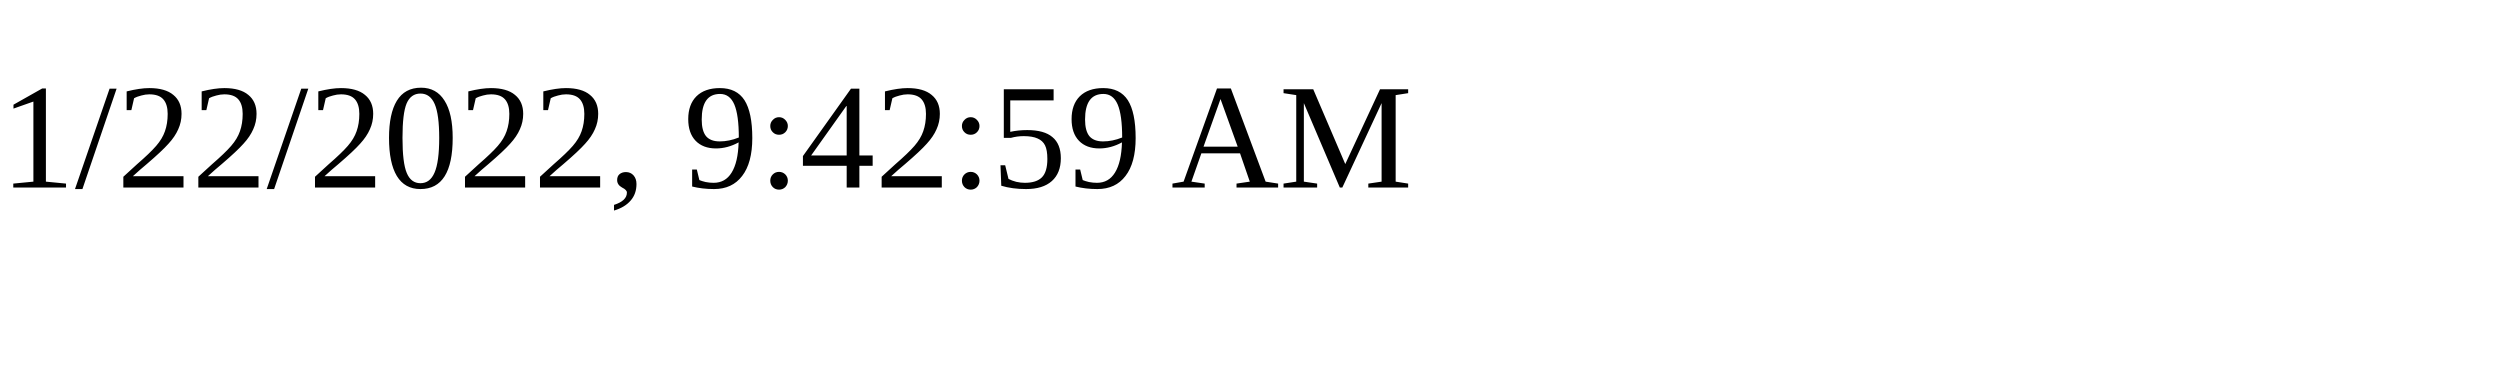
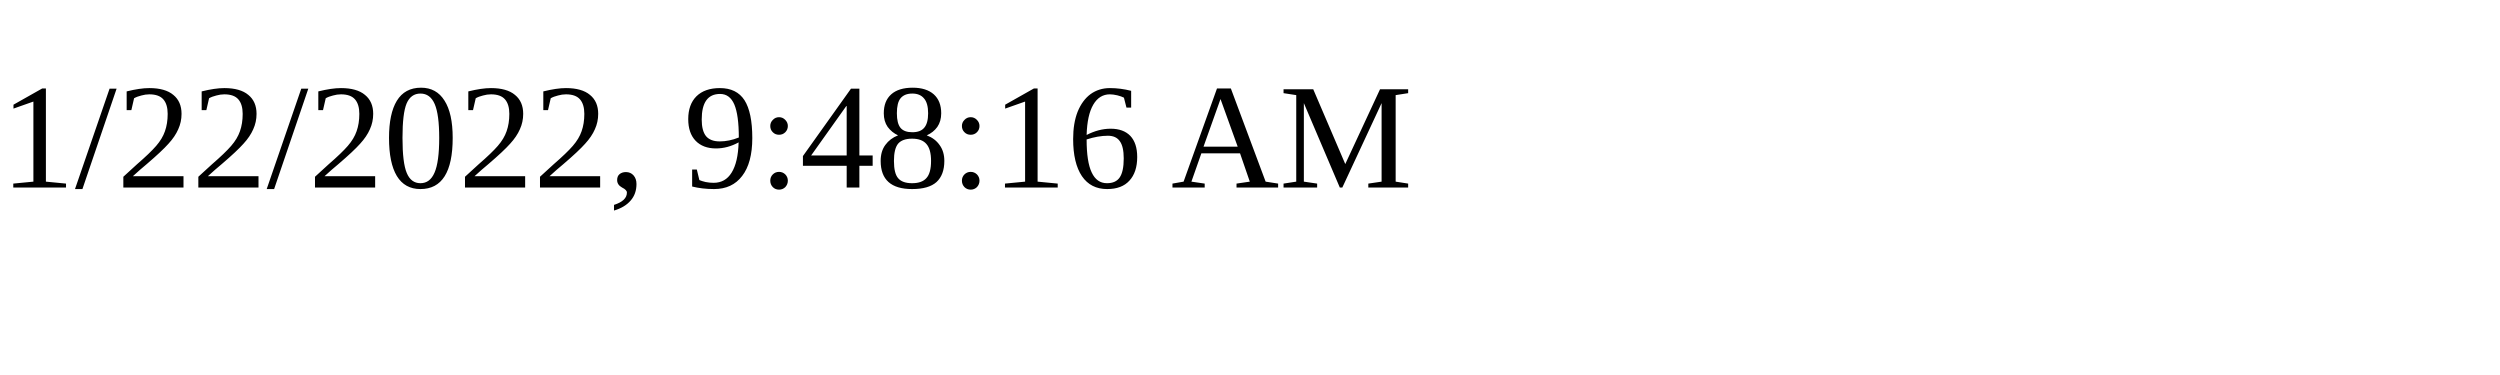
<svg xmlns="http://www.w3.org/2000/svg" height="30" width="200">
-   <text x="0" y="15">1/22/2022, 9:42:59 AM</text>
+   <text x="0" y="15">1/22/2022, 9:48:16 AM</text>
</svg>
